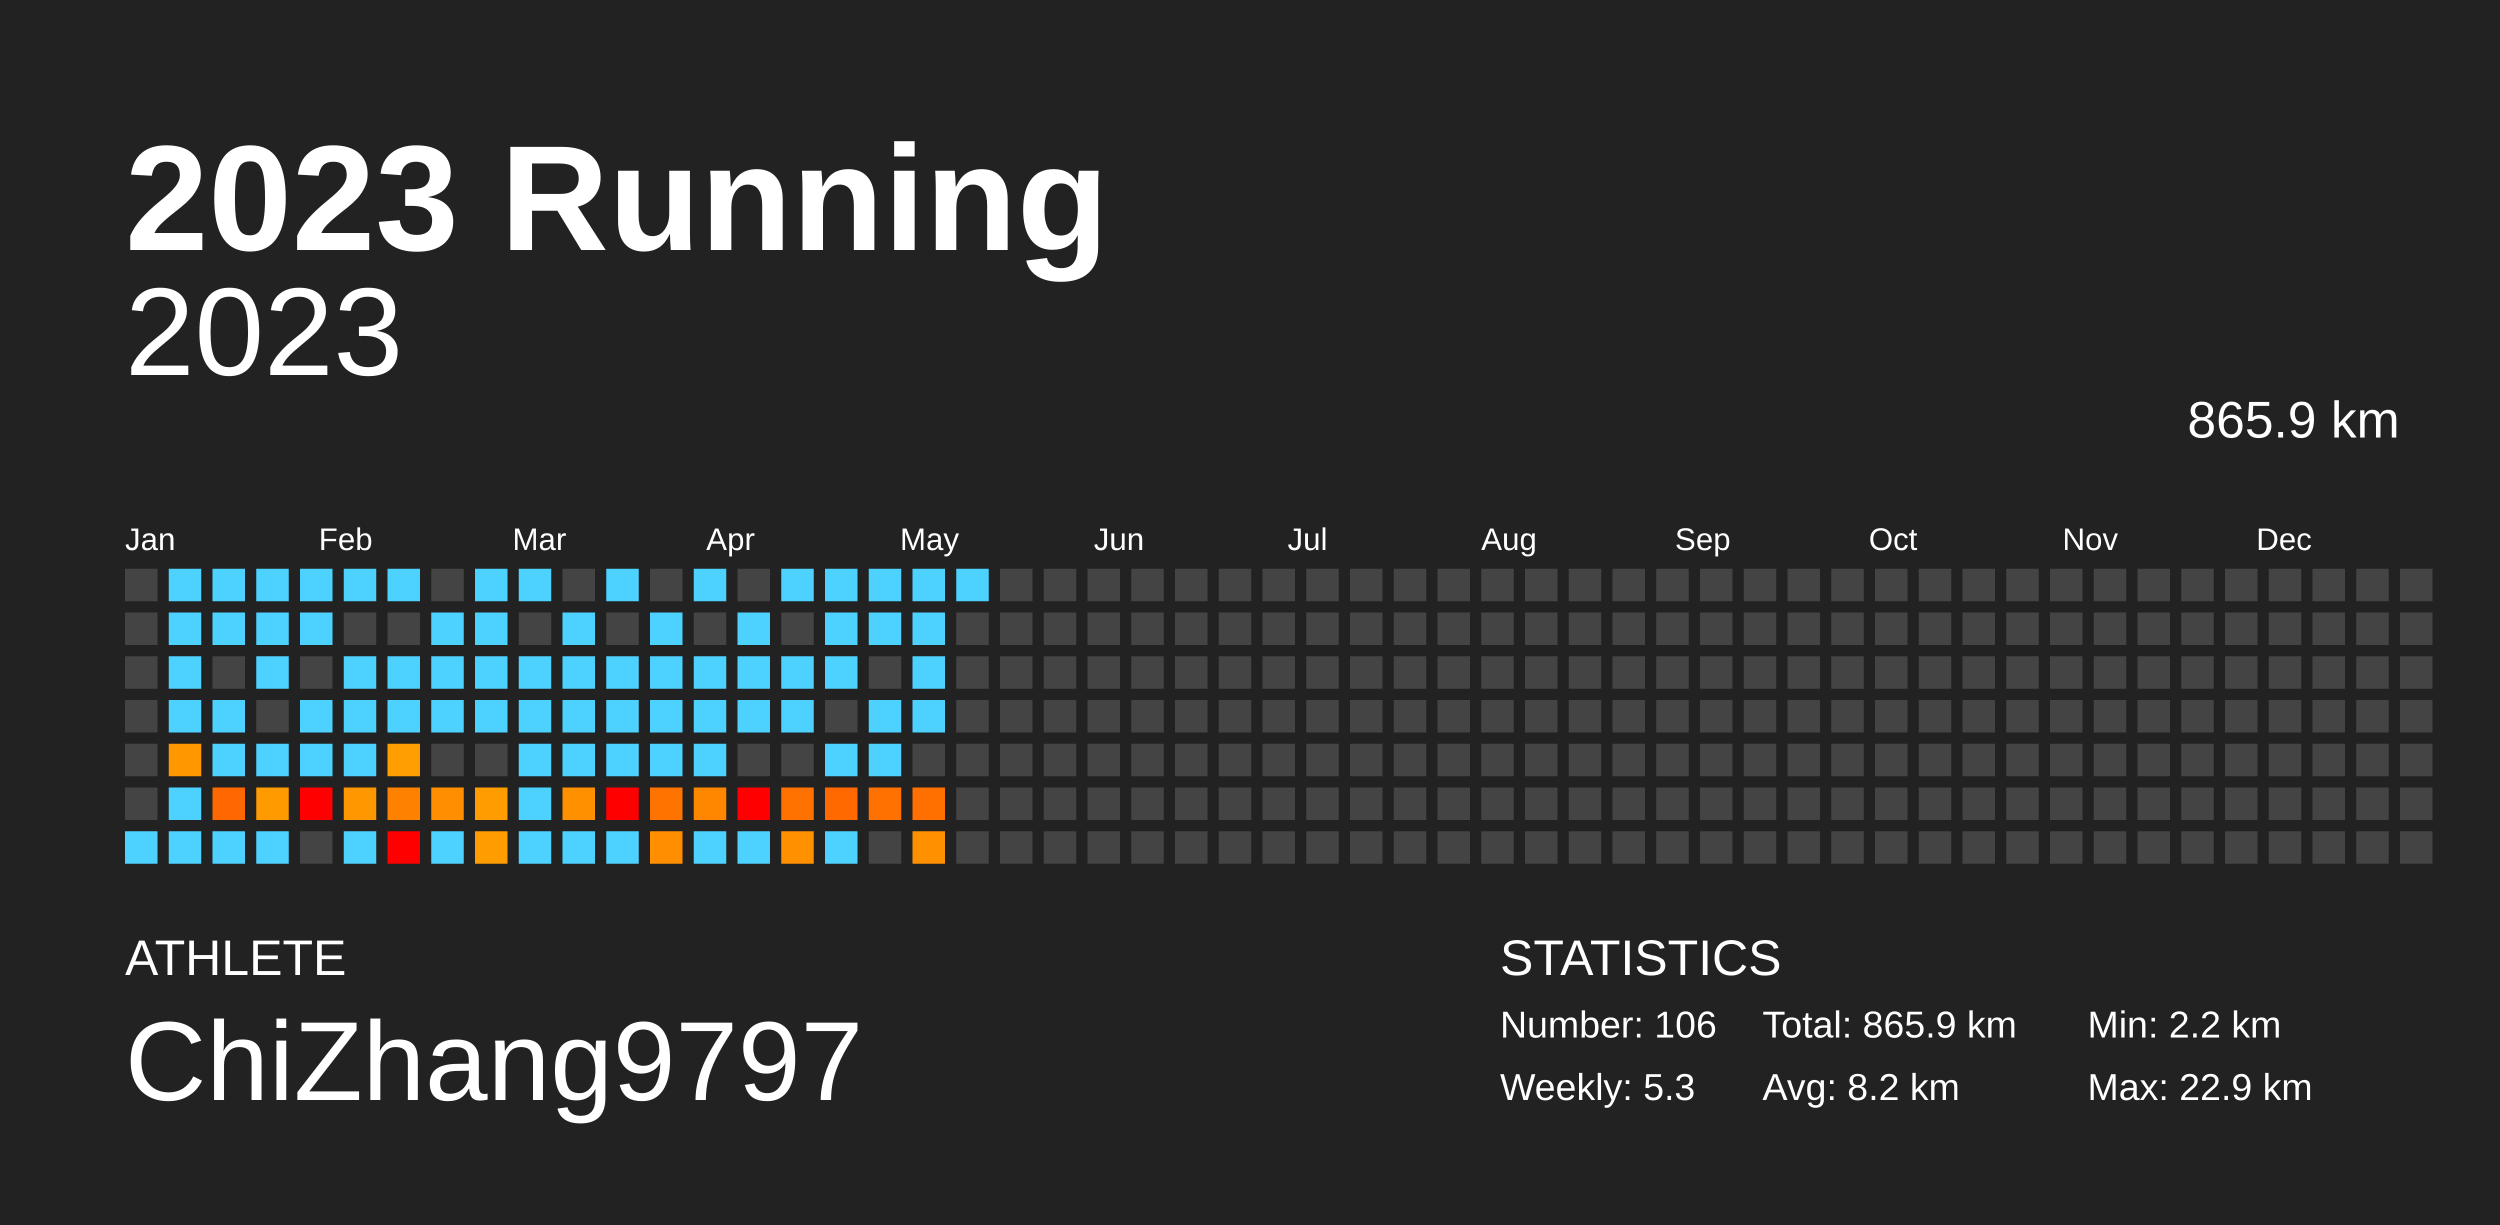
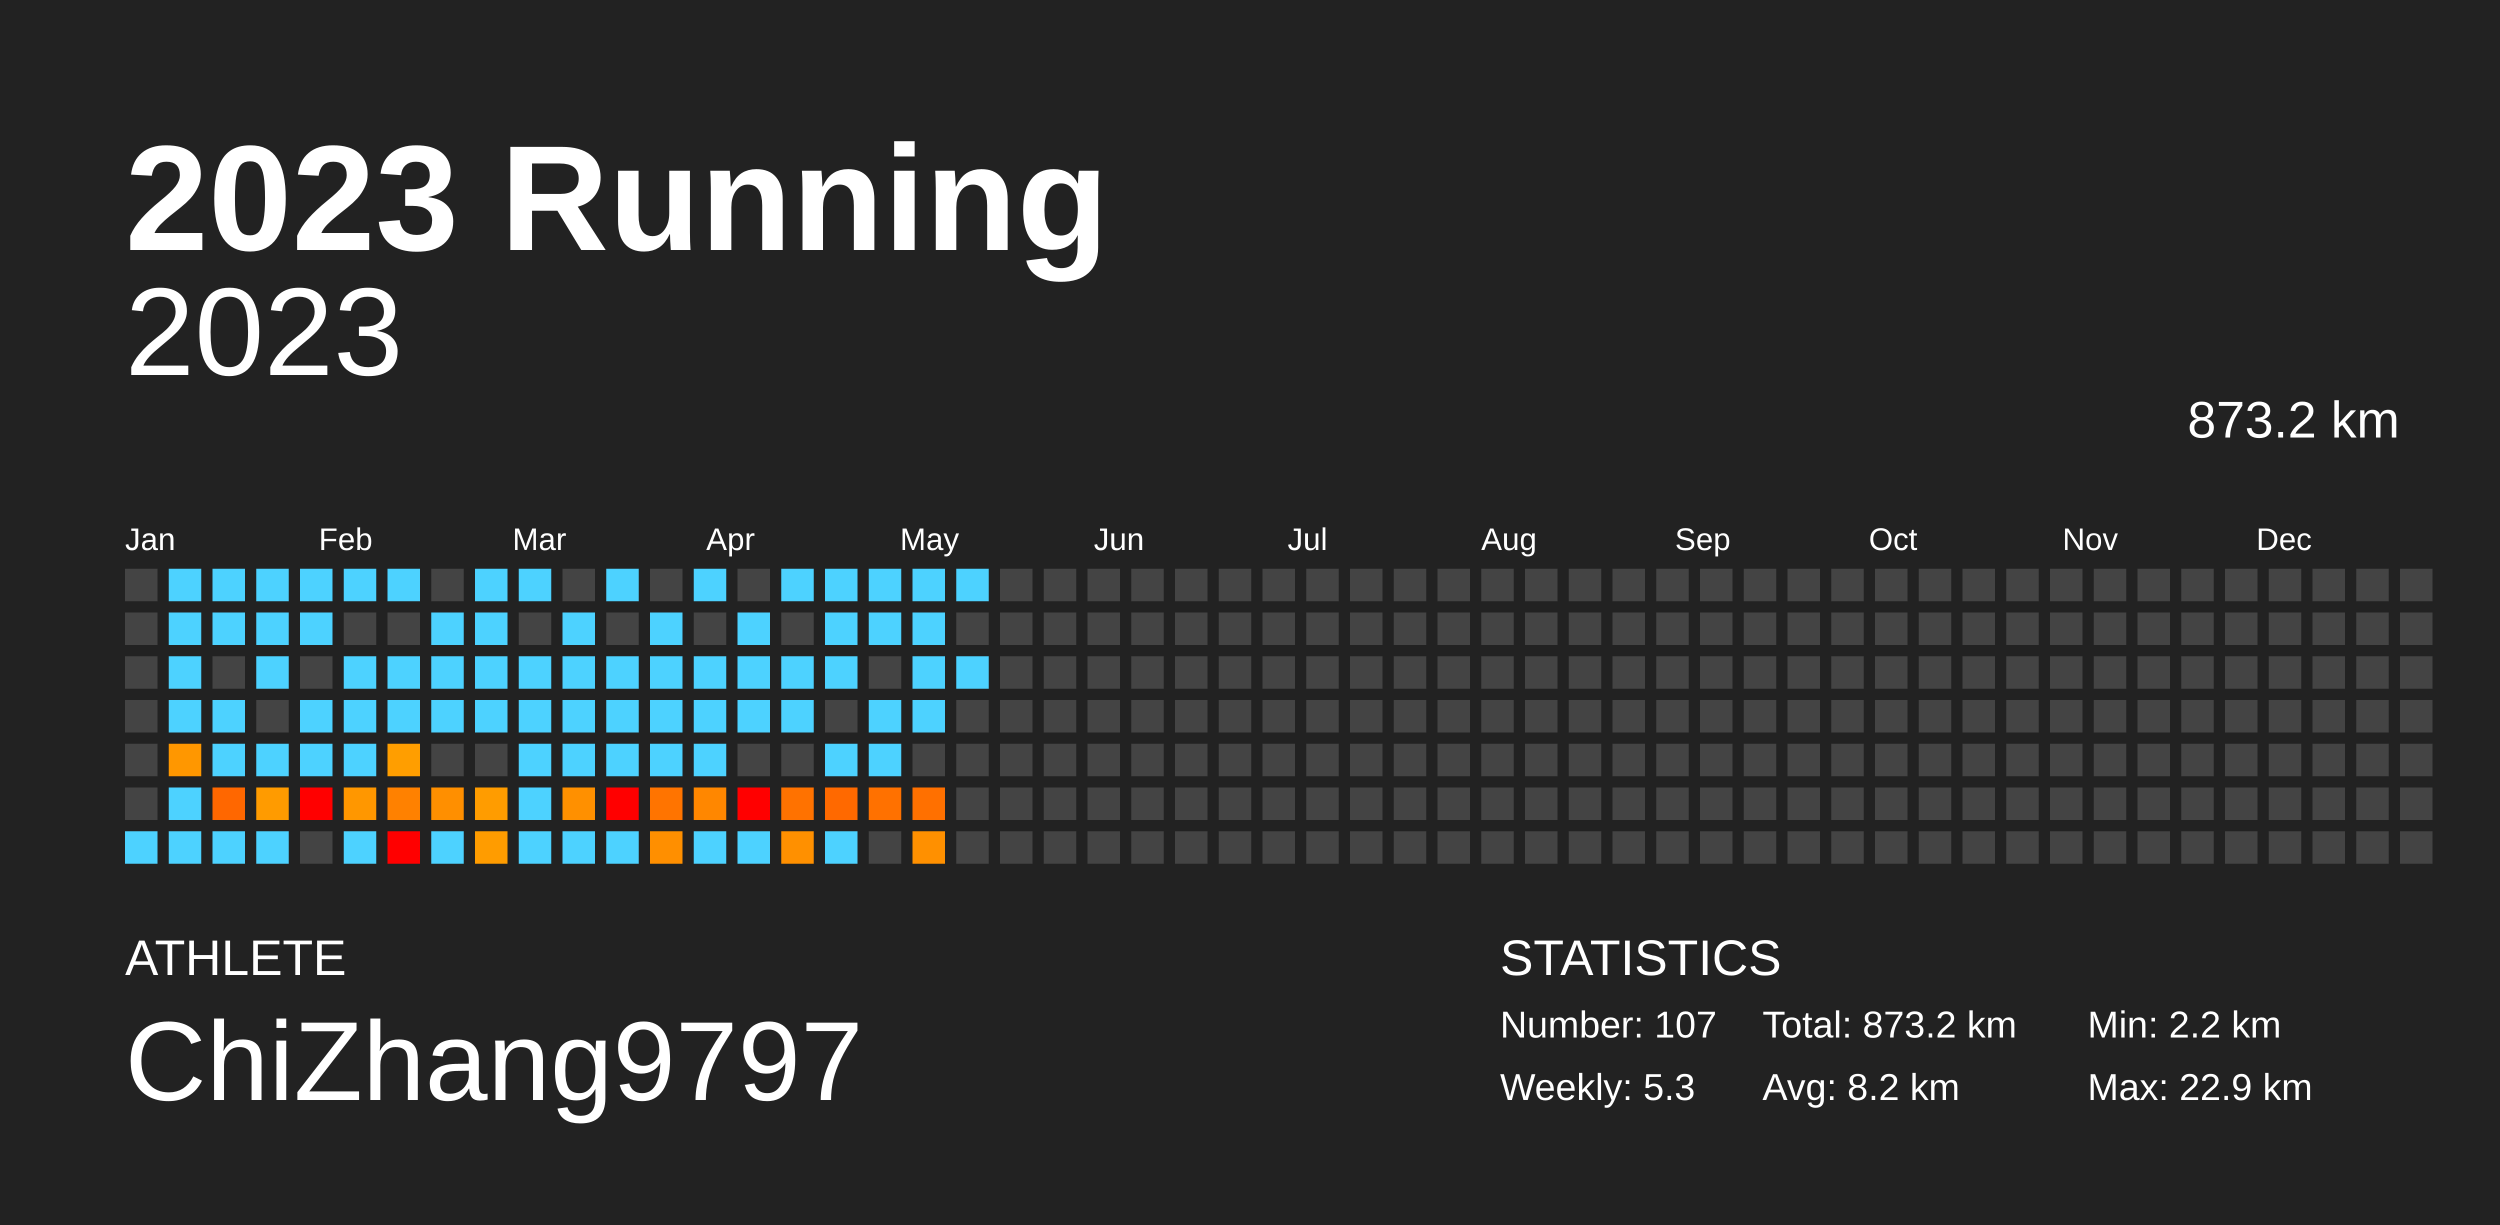
<svg xmlns="http://www.w3.org/2000/svg" baseProfile="full" height="98mm" version="1.1" viewBox="0,0,200,98" width="200mm">
  <defs />
  <rect fill="#222222" height="98" width="200" x="0" y="0" />
  <text fill="#FFFFFF" style="font-size:12px; font-family:Arial; font-weight:bold;" x="10" y="20">2023 Running</text>
  <text fill="#FFFFFF" style="font-size:4px; font-family:Arial" x="10" y="78">ATHLETE</text>
  <text fill="#FFFFFF" style="font-size:9px; font-family:Arial" x="10" y="88">ChiZhang9797</text>
  <text fill="#FFFFFF" style="font-size:4px; font-family:Arial" x="120" y="78">STATISTICS</text>
-   <text fill="#FFFFFF" style="font-size:3px; font-family:Arial" x="120" y="83">Number: 106</text>
+   <text fill="#FFFFFF" style="font-size:3px; font-family:Arial" x="120" y="83">Number: 107</text>
  <text fill="#FFFFFF" style="font-size:3px; font-family:Arial" x="120" y="88">Weekly: 5.3</text>
-   <text fill="#FFFFFF" style="font-size:3px; font-family:Arial" x="141" y="83">Total: 865.9 km</text>
+   <text fill="#FFFFFF" style="font-size:3px; font-family:Arial" x="141" y="83">Total: 873.2 km</text>
  <text fill="#FFFFFF" style="font-size:3px; font-family:Arial" x="141" y="88">Avg: 8.2 km</text>
  <text fill="#FFFFFF" style="font-size:3px; font-family:Arial" x="167" y="83">Min: 2.2 km</text>
  <text fill="#FFFFFF" style="font-size:3px; font-family:Arial" x="167" y="88">Max: 22.9 km</text>
  <text alignment-baseline="hanging" fill="#FFFFFF" style="font-size:10.0px; font-family:Arial;" x="10" y="30">2023</text>
-   <text alignment-baseline="hanging" fill="#FFFFFF" style="font-size:4.125px; font-family:Arial;" x="175" y="35">865.9 km</text>
+   <text alignment-baseline="hanging" fill="#FFFFFF" style="font-size:4.125px; font-family:Arial;" x="175" y="35">873.2 km</text>
  <text fill="#FFFFFF" style="font-size:2.5px; font-family:Arial" x="10.0" y="44">Jan</text>
  <text fill="#FFFFFF" style="font-size:2.5px; font-family:Arial" x="25.5" y="44">Feb</text>
  <text fill="#FFFFFF" style="font-size:2.5px; font-family:Arial" x="41.0" y="44">Mar</text>
  <text fill="#FFFFFF" style="font-size:2.5px; font-family:Arial" x="56.5" y="44">Apr</text>
  <text fill="#FFFFFF" style="font-size:2.5px; font-family:Arial" x="72.0" y="44">May</text>
  <text fill="#FFFFFF" style="font-size:2.5px; font-family:Arial" x="87.5" y="44">Jun</text>
  <text fill="#FFFFFF" style="font-size:2.5px; font-family:Arial" x="103.0" y="44">Jul</text>
  <text fill="#FFFFFF" style="font-size:2.5px; font-family:Arial" x="118.5" y="44">Aug</text>
  <text fill="#FFFFFF" style="font-size:2.5px; font-family:Arial" x="134.0" y="44">Sep</text>
  <text fill="#FFFFFF" style="font-size:2.5px; font-family:Arial" x="149.5" y="44">Oct</text>
  <text fill="#FFFFFF" style="font-size:2.5px; font-family:Arial" x="165.0" y="44">Nov</text>
  <text fill="#FFFFFF" style="font-size:2.5px; font-family:Arial" x="180.5" y="44">Dec</text>
  <rect fill="#444444" height="2.6" width="2.6" x="10.0" y="45.5" />
  <rect fill="#444444" height="2.6" width="2.6" x="10.0" y="49.0" />
  <rect fill="#444444" height="2.6" width="2.6" x="10.0" y="52.5" />
  <rect fill="#444444" height="2.6" width="2.6" x="10.0" y="56.0" />
  <rect fill="#444444" height="2.6" width="2.6" x="10.0" y="59.5" />
  <rect fill="#444444" height="2.6" width="2.6" x="10.0" y="63.0" />
  <rect fill="#4dd2ff" height="2.6" width="2.6" x="10.0" y="66.5" />
  <rect fill="#4dd2ff" height="2.6" width="2.6" x="13.5" y="45.5" />
  <rect fill="#4dd2ff" height="2.6" width="2.6" x="13.5" y="49.0" />
  <rect fill="#4dd2ff" height="2.6" width="2.6" x="13.5" y="52.5" />
  <rect fill="#4dd2ff" height="2.6" width="2.6" x="13.5" y="56.0" />
  <rect fill="#ff9700" height="2.6" width="2.6" x="13.5" y="59.5" />
  <rect fill="#4dd2ff" height="2.6" width="2.6" x="13.5" y="63.0" />
  <rect fill="#4dd2ff" height="2.6" width="2.6" x="13.5" y="66.5" />
  <rect fill="#4dd2ff" height="2.6" width="2.6" x="17.0" y="45.5" />
  <rect fill="#4dd2ff" height="2.6" width="2.6" x="17.0" y="49.0" />
  <rect fill="#444444" height="2.6" width="2.6" x="17.0" y="52.5" />
  <rect fill="#4dd2ff" height="2.6" width="2.6" x="17.0" y="56.0" />
  <rect fill="#4dd2ff" height="2.6" width="2.6" x="17.0" y="59.5" />
  <rect fill="#ff6700" height="2.6" width="2.6" x="17.0" y="63.0" />
  <rect fill="#4dd2ff" height="2.6" width="2.6" x="17.0" y="66.5" />
  <rect fill="#4dd2ff" height="2.6" width="2.6" x="20.5" y="45.5" />
  <rect fill="#4dd2ff" height="2.6" width="2.6" x="20.5" y="49.0" />
  <rect fill="#4dd2ff" height="2.6" width="2.6" x="20.5" y="52.5" />
  <rect fill="#444444" height="2.6" width="2.6" x="20.5" y="56.0" />
  <rect fill="#4dd2ff" height="2.6" width="2.6" x="20.5" y="59.5" />
  <rect fill="#ff9b00" height="2.6" width="2.6" x="20.5" y="63.0" />
  <rect fill="#4dd2ff" height="2.6" width="2.6" x="20.5" y="66.5" />
  <rect fill="#4dd2ff" height="2.6" width="2.6" x="24.0" y="45.5" />
  <rect fill="#4dd2ff" height="2.6" width="2.6" x="24.0" y="49.0" />
  <rect fill="#444444" height="2.6" width="2.6" x="24.0" y="52.5" />
  <rect fill="#4dd2ff" height="2.6" width="2.6" x="24.0" y="56.0" />
  <rect fill="#4dd2ff" height="2.6" width="2.6" x="24.0" y="59.5" />
  <rect fill="red" height="2.6" width="2.6" x="24.0" y="63.0" />
  <rect fill="#444444" height="2.6" width="2.6" x="24.0" y="66.5" />
  <rect fill="#4dd2ff" height="2.6" width="2.6" x="27.5" y="45.5" />
  <rect fill="#444444" height="2.6" width="2.6" x="27.5" y="49.0" />
  <rect fill="#4dd2ff" height="2.6" width="2.6" x="27.5" y="52.5" />
  <rect fill="#4dd2ff" height="2.6" width="2.6" x="27.5" y="56.0" />
  <rect fill="#4dd2ff" height="2.6" width="2.6" x="27.5" y="59.5" />
  <rect fill="#ff9700" height="2.6" width="2.6" x="27.5" y="63.0" />
  <rect fill="#4dd2ff" height="2.6" width="2.6" x="27.5" y="66.5" />
  <rect fill="#4dd2ff" height="2.6" width="2.6" x="31.0" y="45.5" />
  <rect fill="#444444" height="2.6" width="2.6" x="31.0" y="49.0" />
  <rect fill="#4dd2ff" height="2.6" width="2.6" x="31.0" y="52.5" />
  <rect fill="#4dd2ff" height="2.6" width="2.6" x="31.0" y="56.0" />
  <rect fill="#ff9e00" height="2.6" width="2.6" x="31.0" y="59.5" />
  <rect fill="#ff8100" height="2.6" width="2.6" x="31.0" y="63.0" />
  <rect fill="red" height="2.6" width="2.6" x="31.0" y="66.5" />
  <rect fill="#444444" height="2.6" width="2.6" x="34.5" y="45.5" />
  <rect fill="#4dd2ff" height="2.6" width="2.6" x="34.5" y="49.0" />
  <rect fill="#4dd2ff" height="2.6" width="2.6" x="34.5" y="52.5" />
  <rect fill="#4dd2ff" height="2.6" width="2.6" x="34.5" y="56.0" />
  <rect fill="#444444" height="2.6" width="2.6" x="34.5" y="59.5" />
  <rect fill="#ff8f00" height="2.6" width="2.6" x="34.5" y="63.0" />
  <rect fill="#4dd2ff" height="2.6" width="2.6" x="34.5" y="66.5" />
  <rect fill="#4dd2ff" height="2.6" width="2.6" x="38.0" y="45.5" />
  <rect fill="#4dd2ff" height="2.6" width="2.6" x="38.0" y="49.0" />
  <rect fill="#4dd2ff" height="2.6" width="2.6" x="38.0" y="52.5" />
  <rect fill="#4dd2ff" height="2.6" width="2.6" x="38.0" y="56.0" />
  <rect fill="#444444" height="2.6" width="2.6" x="38.0" y="59.5" />
  <rect fill="#ff9c00" height="2.6" width="2.6" x="38.0" y="63.0" />
  <rect fill="#ff9c00" height="2.6" width="2.6" x="38.0" y="66.5" />
  <rect fill="#4dd2ff" height="2.6" width="2.6" x="41.5" y="45.5" />
  <rect fill="#444444" height="2.6" width="2.6" x="41.5" y="49.0" />
  <rect fill="#4dd2ff" height="2.6" width="2.6" x="41.5" y="52.5" />
  <rect fill="#4dd2ff" height="2.6" width="2.6" x="41.5" y="56.0" />
  <rect fill="#4dd2ff" height="2.6" width="2.6" x="41.5" y="59.5" />
  <rect fill="#4dd2ff" height="2.6" width="2.6" x="41.5" y="63.0" />
  <rect fill="#4dd2ff" height="2.6" width="2.6" x="41.5" y="66.5" />
  <rect fill="#444444" height="2.6" width="2.6" x="45.0" y="45.5" />
  <rect fill="#4dd2ff" height="2.6" width="2.6" x="45.0" y="49.0" />
  <rect fill="#4dd2ff" height="2.6" width="2.6" x="45.0" y="52.5" />
  <rect fill="#4dd2ff" height="2.6" width="2.6" x="45.0" y="56.0" />
  <rect fill="#4dd2ff" height="2.6" width="2.6" x="45.0" y="59.5" />
  <rect fill="#ff9000" height="2.6" width="2.6" x="45.0" y="63.0" />
  <rect fill="#4dd2ff" height="2.6" width="2.6" x="45.0" y="66.5" />
  <rect fill="#4dd2ff" height="2.6" width="2.6" x="48.5" y="45.5" />
  <rect fill="#444444" height="2.6" width="2.6" x="48.5" y="49.0" />
  <rect fill="#4dd2ff" height="2.6" width="2.6" x="48.5" y="52.5" />
  <rect fill="#4dd2ff" height="2.6" width="2.6" x="48.5" y="56.0" />
  <rect fill="#4dd2ff" height="2.6" width="2.6" x="48.5" y="59.5" />
  <rect fill="red" height="2.6" width="2.6" x="48.5" y="63.0" />
  <rect fill="#4dd2ff" height="2.6" width="2.6" x="48.5" y="66.5" />
  <rect fill="#444444" height="2.6" width="2.6" x="52.0" y="45.5" />
  <rect fill="#4dd2ff" height="2.6" width="2.6" x="52.0" y="49.0" />
  <rect fill="#4dd2ff" height="2.6" width="2.6" x="52.0" y="52.5" />
  <rect fill="#4dd2ff" height="2.6" width="2.6" x="52.0" y="56.0" />
  <rect fill="#4dd2ff" height="2.6" width="2.6" x="52.0" y="59.5" />
  <rect fill="#ff7400" height="2.6" width="2.6" x="52.0" y="63.0" />
  <rect fill="#ff8f00" height="2.6" width="2.6" x="52.0" y="66.5" />
  <rect fill="#4dd2ff" height="2.6" width="2.6" x="55.5" y="45.5" />
  <rect fill="#444444" height="2.6" width="2.6" x="55.5" y="49.0" />
  <rect fill="#4dd2ff" height="2.6" width="2.6" x="55.5" y="52.5" />
  <rect fill="#4dd2ff" height="2.6" width="2.6" x="55.5" y="56.0" />
  <rect fill="#4dd2ff" height="2.6" width="2.6" x="55.5" y="59.5" />
  <rect fill="#ff8700" height="2.6" width="2.6" x="55.5" y="63.0" />
  <rect fill="#4dd2ff" height="2.6" width="2.6" x="55.5" y="66.5" />
  <rect fill="#444444" height="2.6" width="2.6" x="59.0" y="45.5" />
  <rect fill="#4dd2ff" height="2.6" width="2.6" x="59.0" y="49.0" />
  <rect fill="#4dd2ff" height="2.6" width="2.6" x="59.0" y="52.5" />
  <rect fill="#4dd2ff" height="2.6" width="2.6" x="59.0" y="56.0" />
  <rect fill="#444444" height="2.6" width="2.6" x="59.0" y="59.5" />
  <rect fill="red" height="2.6" width="2.6" x="59.0" y="63.0" />
  <rect fill="#4dd2ff" height="2.6" width="2.6" x="59.0" y="66.5" />
  <rect fill="#4dd2ff" height="2.6" width="2.6" x="62.5" y="45.5" />
  <rect fill="#444444" height="2.6" width="2.6" x="62.5" y="49.0" />
  <rect fill="#4dd2ff" height="2.6" width="2.6" x="62.5" y="52.5" />
  <rect fill="#4dd2ff" height="2.6" width="2.6" x="62.5" y="56.0" />
  <rect fill="#444444" height="2.6" width="2.6" x="62.5" y="59.5" />
  <rect fill="#ff7200" height="2.6" width="2.6" x="62.5" y="63.0" />
  <rect fill="#ff9000" height="2.6" width="2.6" x="62.5" y="66.5" />
  <rect fill="#4dd2ff" height="2.6" width="2.6" x="66.0" y="45.5" />
  <rect fill="#4dd2ff" height="2.6" width="2.6" x="66.0" y="49.0" />
  <rect fill="#4dd2ff" height="2.6" width="2.6" x="66.0" y="52.5" />
  <rect fill="#444444" height="2.6" width="2.6" x="66.0" y="56.0" />
  <rect fill="#4dd2ff" height="2.6" width="2.6" x="66.0" y="59.5" />
  <rect fill="#ff6900" height="2.6" width="2.6" x="66.0" y="63.0" />
  <rect fill="#4dd2ff" height="2.6" width="2.6" x="66.0" y="66.5" />
  <rect fill="#4dd2ff" height="2.6" width="2.6" x="69.5" y="45.5" />
  <rect fill="#4dd2ff" height="2.6" width="2.6" x="69.5" y="49.0" />
  <rect fill="#444444" height="2.6" width="2.6" x="69.5" y="52.5" />
  <rect fill="#4dd2ff" height="2.6" width="2.6" x="69.5" y="56.0" />
  <rect fill="#4dd2ff" height="2.6" width="2.6" x="69.5" y="59.5" />
  <rect fill="#ff7100" height="2.6" width="2.6" x="69.5" y="63.0" />
  <rect fill="#444444" height="2.6" width="2.6" x="69.5" y="66.5" />
  <rect fill="#4dd2ff" height="2.6" width="2.6" x="73.0" y="45.5" />
  <rect fill="#4dd2ff" height="2.6" width="2.6" x="73.0" y="49.0" />
  <rect fill="#4dd2ff" height="2.6" width="2.6" x="73.0" y="52.5" />
  <rect fill="#4dd2ff" height="2.6" width="2.6" x="73.0" y="56.0" />
  <rect fill="#444444" height="2.6" width="2.6" x="73.0" y="59.5" />
  <rect fill="#ff7000" height="2.6" width="2.6" x="73.0" y="63.0" />
  <rect fill="#ff9000" height="2.6" width="2.6" x="73.0" y="66.5" />
  <rect fill="#4dd2ff" height="2.6" width="2.6" x="76.5" y="45.5" />
  <rect fill="#444444" height="2.6" width="2.6" x="76.5" y="49.0" />
-   <rect fill="#444444" height="2.6" width="2.6" x="76.5" y="52.5" />
+   <rect fill="#4dd2ff" height="2.6" width="2.6" x="76.5" y="52.5" />
  <rect fill="#444444" height="2.6" width="2.6" x="76.5" y="56.0" />
  <rect fill="#444444" height="2.6" width="2.6" x="76.5" y="59.5" />
  <rect fill="#444444" height="2.6" width="2.6" x="76.5" y="63.0" />
  <rect fill="#444444" height="2.6" width="2.6" x="76.5" y="66.5" />
  <rect fill="#444444" height="2.6" width="2.6" x="80.0" y="45.5" />
  <rect fill="#444444" height="2.6" width="2.6" x="80.0" y="49.0" />
  <rect fill="#444444" height="2.6" width="2.6" x="80.0" y="52.5" />
  <rect fill="#444444" height="2.6" width="2.6" x="80.0" y="56.0" />
  <rect fill="#444444" height="2.6" width="2.6" x="80.0" y="59.5" />
  <rect fill="#444444" height="2.6" width="2.6" x="80.0" y="63.0" />
  <rect fill="#444444" height="2.6" width="2.6" x="80.0" y="66.5" />
  <rect fill="#444444" height="2.6" width="2.6" x="83.5" y="45.5" />
  <rect fill="#444444" height="2.6" width="2.6" x="83.5" y="49.0" />
  <rect fill="#444444" height="2.6" width="2.6" x="83.5" y="52.5" />
  <rect fill="#444444" height="2.6" width="2.6" x="83.5" y="56.0" />
  <rect fill="#444444" height="2.6" width="2.6" x="83.5" y="59.5" />
  <rect fill="#444444" height="2.6" width="2.6" x="83.5" y="63.0" />
  <rect fill="#444444" height="2.6" width="2.6" x="83.5" y="66.5" />
  <rect fill="#444444" height="2.6" width="2.6" x="87.0" y="45.5" />
  <rect fill="#444444" height="2.6" width="2.6" x="87.0" y="49.0" />
  <rect fill="#444444" height="2.6" width="2.6" x="87.0" y="52.5" />
  <rect fill="#444444" height="2.6" width="2.6" x="87.0" y="56.0" />
  <rect fill="#444444" height="2.6" width="2.6" x="87.0" y="59.5" />
  <rect fill="#444444" height="2.6" width="2.6" x="87.0" y="63.0" />
  <rect fill="#444444" height="2.6" width="2.6" x="87.0" y="66.5" />
  <rect fill="#444444" height="2.6" width="2.6" x="90.5" y="45.5" />
  <rect fill="#444444" height="2.6" width="2.6" x="90.5" y="49.0" />
  <rect fill="#444444" height="2.6" width="2.6" x="90.5" y="52.5" />
  <rect fill="#444444" height="2.6" width="2.6" x="90.5" y="56.0" />
  <rect fill="#444444" height="2.6" width="2.6" x="90.5" y="59.5" />
  <rect fill="#444444" height="2.6" width="2.6" x="90.5" y="63.0" />
  <rect fill="#444444" height="2.6" width="2.6" x="90.5" y="66.5" />
  <rect fill="#444444" height="2.6" width="2.6" x="94.0" y="45.5" />
  <rect fill="#444444" height="2.6" width="2.6" x="94.0" y="49.0" />
  <rect fill="#444444" height="2.6" width="2.6" x="94.0" y="52.5" />
  <rect fill="#444444" height="2.6" width="2.6" x="94.0" y="56.0" />
  <rect fill="#444444" height="2.6" width="2.6" x="94.0" y="59.5" />
  <rect fill="#444444" height="2.6" width="2.6" x="94.0" y="63.0" />
  <rect fill="#444444" height="2.6" width="2.6" x="94.0" y="66.5" />
  <rect fill="#444444" height="2.6" width="2.6" x="97.5" y="45.5" />
  <rect fill="#444444" height="2.6" width="2.6" x="97.5" y="49.0" />
  <rect fill="#444444" height="2.6" width="2.6" x="97.5" y="52.5" />
  <rect fill="#444444" height="2.6" width="2.6" x="97.5" y="56.0" />
  <rect fill="#444444" height="2.6" width="2.6" x="97.5" y="59.5" />
  <rect fill="#444444" height="2.6" width="2.6" x="97.5" y="63.0" />
  <rect fill="#444444" height="2.6" width="2.6" x="97.5" y="66.5" />
  <rect fill="#444444" height="2.6" width="2.6" x="101.0" y="45.5" />
  <rect fill="#444444" height="2.6" width="2.6" x="101.0" y="49.0" />
  <rect fill="#444444" height="2.6" width="2.6" x="101.0" y="52.5" />
  <rect fill="#444444" height="2.6" width="2.6" x="101.0" y="56.0" />
  <rect fill="#444444" height="2.6" width="2.6" x="101.0" y="59.5" />
  <rect fill="#444444" height="2.6" width="2.6" x="101.0" y="63.0" />
  <rect fill="#444444" height="2.6" width="2.6" x="101.0" y="66.5" />
  <rect fill="#444444" height="2.6" width="2.6" x="104.5" y="45.5" />
  <rect fill="#444444" height="2.6" width="2.6" x="104.5" y="49.0" />
  <rect fill="#444444" height="2.6" width="2.6" x="104.5" y="52.5" />
  <rect fill="#444444" height="2.6" width="2.6" x="104.5" y="56.0" />
  <rect fill="#444444" height="2.6" width="2.6" x="104.5" y="59.5" />
  <rect fill="#444444" height="2.6" width="2.6" x="104.5" y="63.0" />
  <rect fill="#444444" height="2.6" width="2.6" x="104.5" y="66.5" />
  <rect fill="#444444" height="2.6" width="2.6" x="108.0" y="45.5" />
  <rect fill="#444444" height="2.6" width="2.6" x="108.0" y="49.0" />
  <rect fill="#444444" height="2.6" width="2.6" x="108.0" y="52.5" />
  <rect fill="#444444" height="2.6" width="2.6" x="108.0" y="56.0" />
  <rect fill="#444444" height="2.6" width="2.6" x="108.0" y="59.5" />
  <rect fill="#444444" height="2.6" width="2.6" x="108.0" y="63.0" />
  <rect fill="#444444" height="2.6" width="2.6" x="108.0" y="66.5" />
  <rect fill="#444444" height="2.6" width="2.6" x="111.5" y="45.5" />
  <rect fill="#444444" height="2.6" width="2.6" x="111.5" y="49.0" />
  <rect fill="#444444" height="2.6" width="2.6" x="111.5" y="52.5" />
  <rect fill="#444444" height="2.6" width="2.6" x="111.5" y="56.0" />
  <rect fill="#444444" height="2.6" width="2.6" x="111.5" y="59.5" />
  <rect fill="#444444" height="2.6" width="2.6" x="111.5" y="63.0" />
  <rect fill="#444444" height="2.6" width="2.6" x="111.5" y="66.5" />
  <rect fill="#444444" height="2.6" width="2.6" x="115.0" y="45.5" />
  <rect fill="#444444" height="2.6" width="2.6" x="115.0" y="49.0" />
  <rect fill="#444444" height="2.6" width="2.6" x="115.0" y="52.5" />
  <rect fill="#444444" height="2.6" width="2.6" x="115.0" y="56.0" />
  <rect fill="#444444" height="2.6" width="2.6" x="115.0" y="59.5" />
  <rect fill="#444444" height="2.6" width="2.6" x="115.0" y="63.0" />
  <rect fill="#444444" height="2.6" width="2.6" x="115.0" y="66.5" />
  <rect fill="#444444" height="2.6" width="2.6" x="118.5" y="45.5" />
  <rect fill="#444444" height="2.6" width="2.6" x="118.5" y="49.0" />
  <rect fill="#444444" height="2.6" width="2.6" x="118.5" y="52.5" />
  <rect fill="#444444" height="2.6" width="2.6" x="118.5" y="56.0" />
  <rect fill="#444444" height="2.6" width="2.6" x="118.5" y="59.5" />
  <rect fill="#444444" height="2.6" width="2.6" x="118.5" y="63.0" />
  <rect fill="#444444" height="2.6" width="2.6" x="118.5" y="66.5" />
  <rect fill="#444444" height="2.6" width="2.6" x="122.0" y="45.5" />
  <rect fill="#444444" height="2.6" width="2.6" x="122.0" y="49.0" />
  <rect fill="#444444" height="2.6" width="2.6" x="122.0" y="52.5" />
  <rect fill="#444444" height="2.6" width="2.6" x="122.0" y="56.0" />
  <rect fill="#444444" height="2.6" width="2.6" x="122.0" y="59.5" />
  <rect fill="#444444" height="2.6" width="2.6" x="122.0" y="63.0" />
  <rect fill="#444444" height="2.6" width="2.6" x="122.0" y="66.5" />
  <rect fill="#444444" height="2.6" width="2.6" x="125.5" y="45.5" />
  <rect fill="#444444" height="2.6" width="2.6" x="125.5" y="49.0" />
  <rect fill="#444444" height="2.6" width="2.6" x="125.5" y="52.5" />
  <rect fill="#444444" height="2.6" width="2.6" x="125.5" y="56.0" />
  <rect fill="#444444" height="2.6" width="2.6" x="125.5" y="59.5" />
  <rect fill="#444444" height="2.6" width="2.6" x="125.5" y="63.0" />
  <rect fill="#444444" height="2.6" width="2.6" x="125.5" y="66.5" />
  <rect fill="#444444" height="2.6" width="2.6" x="129.0" y="45.5" />
  <rect fill="#444444" height="2.6" width="2.6" x="129.0" y="49.0" />
  <rect fill="#444444" height="2.6" width="2.6" x="129.0" y="52.5" />
  <rect fill="#444444" height="2.6" width="2.6" x="129.0" y="56.0" />
  <rect fill="#444444" height="2.6" width="2.6" x="129.0" y="59.5" />
  <rect fill="#444444" height="2.6" width="2.6" x="129.0" y="63.0" />
  <rect fill="#444444" height="2.6" width="2.6" x="129.0" y="66.5" />
  <rect fill="#444444" height="2.6" width="2.6" x="132.5" y="45.5" />
  <rect fill="#444444" height="2.6" width="2.6" x="132.5" y="49.0" />
  <rect fill="#444444" height="2.6" width="2.6" x="132.5" y="52.5" />
  <rect fill="#444444" height="2.6" width="2.6" x="132.5" y="56.0" />
  <rect fill="#444444" height="2.6" width="2.6" x="132.5" y="59.5" />
  <rect fill="#444444" height="2.6" width="2.6" x="132.5" y="63.0" />
  <rect fill="#444444" height="2.6" width="2.6" x="132.5" y="66.5" />
  <rect fill="#444444" height="2.6" width="2.6" x="136.0" y="45.5" />
  <rect fill="#444444" height="2.6" width="2.6" x="136.0" y="49.0" />
  <rect fill="#444444" height="2.6" width="2.6" x="136.0" y="52.5" />
  <rect fill="#444444" height="2.6" width="2.6" x="136.0" y="56.0" />
  <rect fill="#444444" height="2.6" width="2.6" x="136.0" y="59.5" />
  <rect fill="#444444" height="2.6" width="2.6" x="136.0" y="63.0" />
  <rect fill="#444444" height="2.6" width="2.6" x="136.0" y="66.5" />
  <rect fill="#444444" height="2.6" width="2.6" x="139.5" y="45.5" />
  <rect fill="#444444" height="2.6" width="2.6" x="139.5" y="49.0" />
  <rect fill="#444444" height="2.6" width="2.6" x="139.5" y="52.5" />
  <rect fill="#444444" height="2.6" width="2.6" x="139.5" y="56.0" />
  <rect fill="#444444" height="2.6" width="2.6" x="139.5" y="59.5" />
  <rect fill="#444444" height="2.6" width="2.6" x="139.5" y="63.0" />
  <rect fill="#444444" height="2.6" width="2.6" x="139.5" y="66.5" />
  <rect fill="#444444" height="2.6" width="2.6" x="143.0" y="45.5" />
  <rect fill="#444444" height="2.6" width="2.6" x="143.0" y="49.0" />
  <rect fill="#444444" height="2.6" width="2.6" x="143.0" y="52.5" />
  <rect fill="#444444" height="2.6" width="2.6" x="143.0" y="56.0" />
  <rect fill="#444444" height="2.6" width="2.6" x="143.0" y="59.5" />
  <rect fill="#444444" height="2.6" width="2.6" x="143.0" y="63.0" />
  <rect fill="#444444" height="2.6" width="2.6" x="143.0" y="66.5" />
  <rect fill="#444444" height="2.6" width="2.6" x="146.5" y="45.5" />
  <rect fill="#444444" height="2.6" width="2.6" x="146.5" y="49.0" />
  <rect fill="#444444" height="2.6" width="2.6" x="146.5" y="52.5" />
  <rect fill="#444444" height="2.6" width="2.6" x="146.5" y="56.0" />
  <rect fill="#444444" height="2.6" width="2.6" x="146.5" y="59.5" />
  <rect fill="#444444" height="2.6" width="2.6" x="146.5" y="63.0" />
  <rect fill="#444444" height="2.6" width="2.6" x="146.5" y="66.5" />
  <rect fill="#444444" height="2.6" width="2.6" x="150.0" y="45.5" />
  <rect fill="#444444" height="2.6" width="2.6" x="150.0" y="49.0" />
  <rect fill="#444444" height="2.6" width="2.6" x="150.0" y="52.5" />
  <rect fill="#444444" height="2.6" width="2.6" x="150.0" y="56.0" />
  <rect fill="#444444" height="2.6" width="2.6" x="150.0" y="59.5" />
  <rect fill="#444444" height="2.6" width="2.6" x="150.0" y="63.0" />
  <rect fill="#444444" height="2.6" width="2.6" x="150.0" y="66.5" />
  <rect fill="#444444" height="2.6" width="2.6" x="153.5" y="45.5" />
  <rect fill="#444444" height="2.6" width="2.6" x="153.5" y="49.0" />
  <rect fill="#444444" height="2.6" width="2.6" x="153.5" y="52.5" />
  <rect fill="#444444" height="2.6" width="2.6" x="153.5" y="56.0" />
  <rect fill="#444444" height="2.6" width="2.6" x="153.5" y="59.5" />
  <rect fill="#444444" height="2.6" width="2.6" x="153.5" y="63.0" />
  <rect fill="#444444" height="2.6" width="2.6" x="153.5" y="66.5" />
  <rect fill="#444444" height="2.6" width="2.6" x="157.0" y="45.5" />
  <rect fill="#444444" height="2.6" width="2.6" x="157.0" y="49.0" />
  <rect fill="#444444" height="2.6" width="2.6" x="157.0" y="52.5" />
  <rect fill="#444444" height="2.6" width="2.6" x="157.0" y="56.0" />
  <rect fill="#444444" height="2.6" width="2.6" x="157.0" y="59.5" />
  <rect fill="#444444" height="2.6" width="2.6" x="157.0" y="63.0" />
  <rect fill="#444444" height="2.6" width="2.6" x="157.0" y="66.5" />
  <rect fill="#444444" height="2.6" width="2.6" x="160.5" y="45.5" />
  <rect fill="#444444" height="2.6" width="2.6" x="160.5" y="49.0" />
  <rect fill="#444444" height="2.6" width="2.6" x="160.5" y="52.5" />
  <rect fill="#444444" height="2.6" width="2.6" x="160.5" y="56.0" />
  <rect fill="#444444" height="2.6" width="2.6" x="160.5" y="59.5" />
  <rect fill="#444444" height="2.6" width="2.6" x="160.5" y="63.0" />
  <rect fill="#444444" height="2.6" width="2.6" x="160.5" y="66.5" />
  <rect fill="#444444" height="2.6" width="2.6" x="164.0" y="45.5" />
  <rect fill="#444444" height="2.6" width="2.6" x="164.0" y="49.0" />
  <rect fill="#444444" height="2.6" width="2.6" x="164.0" y="52.5" />
  <rect fill="#444444" height="2.6" width="2.6" x="164.0" y="56.0" />
  <rect fill="#444444" height="2.6" width="2.6" x="164.0" y="59.5" />
  <rect fill="#444444" height="2.6" width="2.6" x="164.0" y="63.0" />
  <rect fill="#444444" height="2.6" width="2.6" x="164.0" y="66.5" />
  <rect fill="#444444" height="2.6" width="2.6" x="167.5" y="45.5" />
  <rect fill="#444444" height="2.6" width="2.6" x="167.5" y="49.0" />
  <rect fill="#444444" height="2.6" width="2.6" x="167.5" y="52.5" />
  <rect fill="#444444" height="2.6" width="2.6" x="167.5" y="56.0" />
  <rect fill="#444444" height="2.6" width="2.6" x="167.5" y="59.5" />
  <rect fill="#444444" height="2.6" width="2.6" x="167.5" y="63.0" />
  <rect fill="#444444" height="2.6" width="2.6" x="167.5" y="66.5" />
  <rect fill="#444444" height="2.6" width="2.6" x="171.0" y="45.5" />
  <rect fill="#444444" height="2.6" width="2.6" x="171.0" y="49.0" />
  <rect fill="#444444" height="2.6" width="2.6" x="171.0" y="52.5" />
  <rect fill="#444444" height="2.6" width="2.6" x="171.0" y="56.0" />
  <rect fill="#444444" height="2.6" width="2.6" x="171.0" y="59.5" />
  <rect fill="#444444" height="2.6" width="2.6" x="171.0" y="63.0" />
  <rect fill="#444444" height="2.6" width="2.6" x="171.0" y="66.5" />
  <rect fill="#444444" height="2.6" width="2.6" x="174.5" y="45.5" />
  <rect fill="#444444" height="2.6" width="2.6" x="174.5" y="49.0" />
  <rect fill="#444444" height="2.6" width="2.6" x="174.5" y="52.5" />
  <rect fill="#444444" height="2.6" width="2.6" x="174.5" y="56.0" />
  <rect fill="#444444" height="2.6" width="2.6" x="174.5" y="59.5" />
  <rect fill="#444444" height="2.6" width="2.6" x="174.5" y="63.0" />
  <rect fill="#444444" height="2.6" width="2.6" x="174.5" y="66.5" />
  <rect fill="#444444" height="2.6" width="2.6" x="178.0" y="45.5" />
  <rect fill="#444444" height="2.6" width="2.6" x="178.0" y="49.0" />
  <rect fill="#444444" height="2.6" width="2.6" x="178.0" y="52.5" />
  <rect fill="#444444" height="2.6" width="2.6" x="178.0" y="56.0" />
  <rect fill="#444444" height="2.6" width="2.6" x="178.0" y="59.5" />
  <rect fill="#444444" height="2.6" width="2.6" x="178.0" y="63.0" />
  <rect fill="#444444" height="2.6" width="2.6" x="178.0" y="66.5" />
  <rect fill="#444444" height="2.6" width="2.6" x="181.5" y="45.5" />
  <rect fill="#444444" height="2.6" width="2.6" x="181.5" y="49.0" />
  <rect fill="#444444" height="2.6" width="2.6" x="181.5" y="52.5" />
  <rect fill="#444444" height="2.6" width="2.6" x="181.5" y="56.0" />
  <rect fill="#444444" height="2.6" width="2.6" x="181.5" y="59.5" />
  <rect fill="#444444" height="2.6" width="2.6" x="181.5" y="63.0" />
  <rect fill="#444444" height="2.6" width="2.6" x="181.5" y="66.5" />
  <rect fill="#444444" height="2.6" width="2.6" x="185.0" y="45.5" />
  <rect fill="#444444" height="2.6" width="2.6" x="185.0" y="49.0" />
  <rect fill="#444444" height="2.6" width="2.6" x="185.0" y="52.5" />
  <rect fill="#444444" height="2.6" width="2.6" x="185.0" y="56.0" />
  <rect fill="#444444" height="2.6" width="2.6" x="185.0" y="59.5" />
  <rect fill="#444444" height="2.6" width="2.6" x="185.0" y="63.0" />
  <rect fill="#444444" height="2.6" width="2.6" x="185.0" y="66.5" />
  <rect fill="#444444" height="2.6" width="2.6" x="188.5" y="45.5" />
  <rect fill="#444444" height="2.6" width="2.6" x="188.5" y="49.0" />
  <rect fill="#444444" height="2.6" width="2.6" x="188.5" y="52.5" />
  <rect fill="#444444" height="2.6" width="2.6" x="188.5" y="56.0" />
  <rect fill="#444444" height="2.6" width="2.6" x="188.5" y="59.5" />
  <rect fill="#444444" height="2.6" width="2.6" x="188.5" y="63.0" />
  <rect fill="#444444" height="2.6" width="2.6" x="188.5" y="66.5" />
  <rect fill="#444444" height="2.6" width="2.6" x="192.0" y="45.5" />
  <rect fill="#444444" height="2.6" width="2.6" x="192.0" y="49.0" />
  <rect fill="#444444" height="2.6" width="2.6" x="192.0" y="52.5" />
  <rect fill="#444444" height="2.6" width="2.6" x="192.0" y="56.0" />
  <rect fill="#444444" height="2.6" width="2.6" x="192.0" y="59.5" />
  <rect fill="#444444" height="2.6" width="2.6" x="192.0" y="63.0" />
  <rect fill="#444444" height="2.6" width="2.6" x="192.0" y="66.5" />
</svg>
